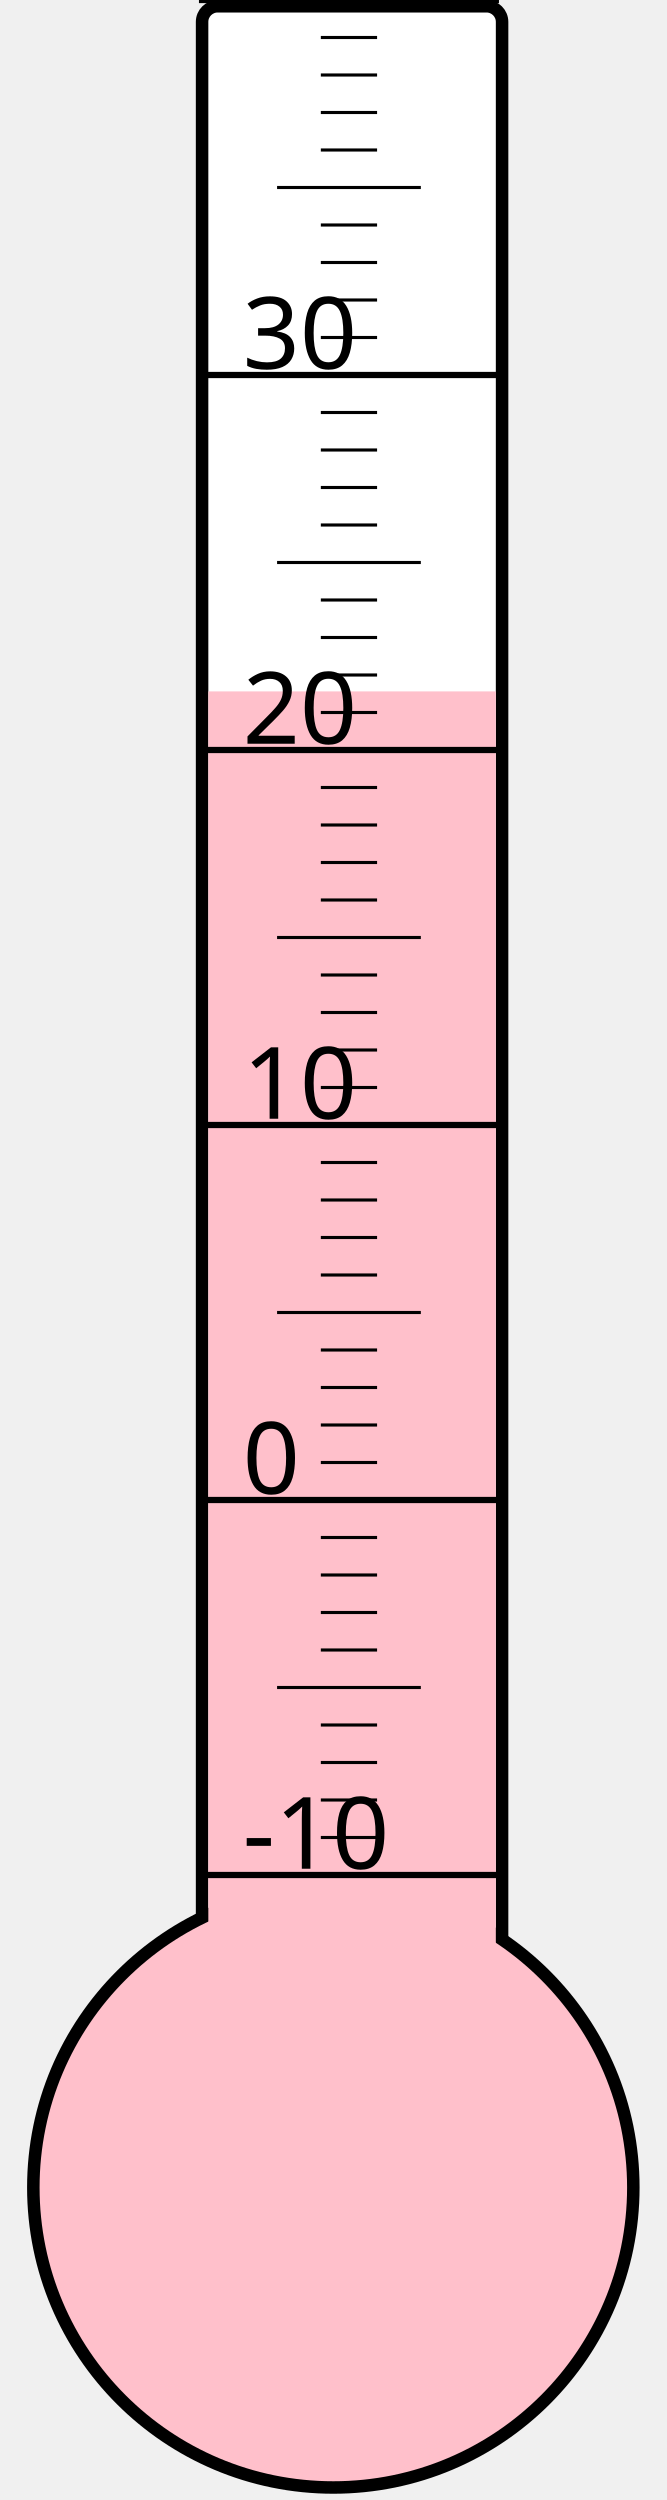
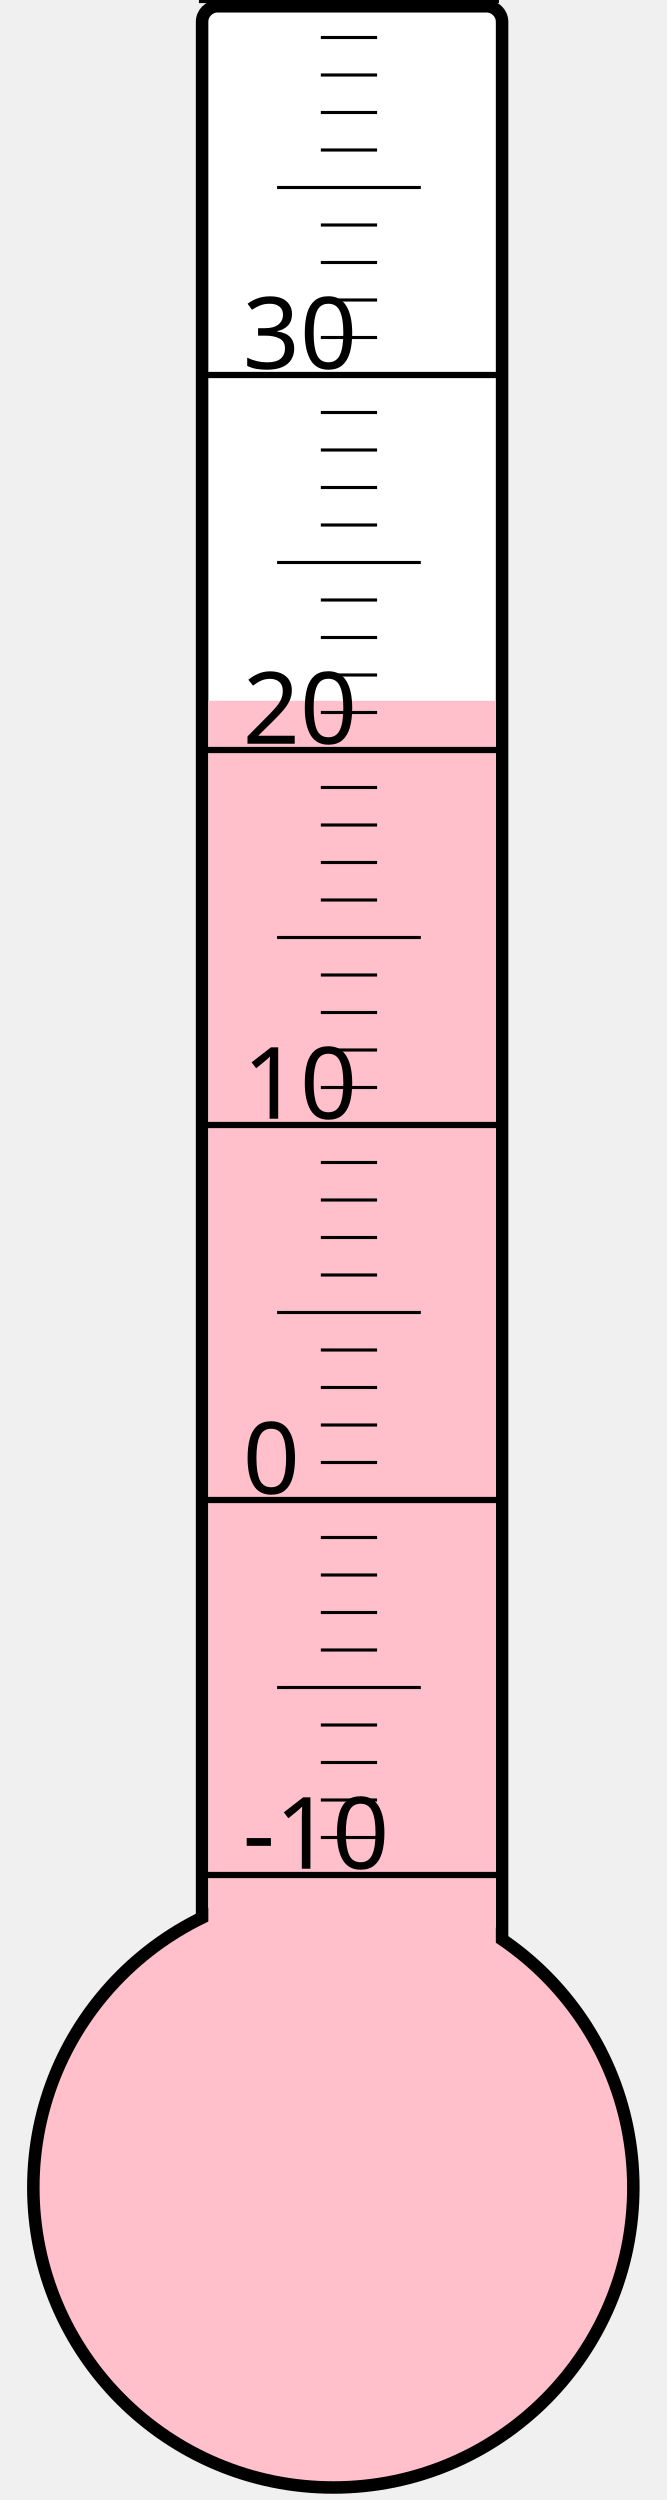
<svg xmlns="http://www.w3.org/2000/svg" width="40px" height="150px" viewBox="0 0 200 800">
  <rect width="200" height="800" x="0" y="0" style="fill: #ffffeb; fill-opacity: 0;" />
  <rect width="96" height="680" x="58" y="2" rx="5" ry="5" style="fill: white; fill-opacity: 1; stroke: black; stroke-width: 4;" />
  <circle cx="100" cy="700" r="96" style="fill: pink; stroke: black; stroke-width: 4;" />
-   <rect width="92" height="478.75" x="60" y="221.25" style="fill: pink; fill-opacity: 1; stroke-width: 0;" />
+   <rect width="92" height="475.75" x="60" y="224.25" style="fill: pink; fill-opacity: 1; stroke-width: 0;" />
  <text x="71" y="598" style="font-family: sans-serif; font-size: 24pt;">-10</text>
  <text x="71" y="478" style="font-family: sans-serif; font-size: 24pt;">0</text>
  <text x="71" y="358" style="font-family: sans-serif; font-size: 24pt;">10</text>
  <text x="71" y="238" style="font-family: sans-serif; font-size: 24pt;">20</text>
  <text x="71" y="118" style="font-family: sans-serif; font-size: 24pt;">30</text>
  <g style="stroke: black;">
    <line x1="57" y1="600" x2="153" y2="600" style="stroke-width: 2;" />
    <line x1="96" y1="588" x2="114" y2="588" style="stroke-width: 1;" />
    <line x1="96" y1="576" x2="114" y2="576" style="stroke-width: 1;" />
    <line x1="96" y1="564" x2="114" y2="564" style="stroke-width: 1;" />
    <line x1="96" y1="552" x2="114" y2="552" style="stroke-width: 1;" />
    <line x1="82" y1="540" x2="128" y2="540" style="stroke-width: 1;" />
    <line x1="96" y1="528" x2="114" y2="528" style="stroke-width: 1;" />
    <line x1="96" y1="516" x2="114" y2="516" style="stroke-width: 1;" />
    <line x1="96" y1="504" x2="114" y2="504" style="stroke-width: 1;" />
    <line x1="96" y1="492" x2="114" y2="492" style="stroke-width: 1;" />
    <line x1="57" y1="480" x2="153" y2="480" style="stroke-width: 2;" />
    <line x1="96" y1="468" x2="114" y2="468" style="stroke-width: 1;" />
    <line x1="96" y1="456" x2="114" y2="456" style="stroke-width: 1;" />
    <line x1="96" y1="444" x2="114" y2="444" style="stroke-width: 1;" />
    <line x1="96" y1="432" x2="114" y2="432" style="stroke-width: 1;" />
    <line x1="82" y1="420" x2="128" y2="420" style="stroke-width: 1;" />
    <line x1="96" y1="408" x2="114" y2="408" style="stroke-width: 1;" />
    <line x1="96" y1="396" x2="114" y2="396" style="stroke-width: 1;" />
    <line x1="96" y1="384" x2="114" y2="384" style="stroke-width: 1;" />
    <line x1="96" y1="372" x2="114" y2="372" style="stroke-width: 1;" />
    <line x1="57" y1="360" x2="153" y2="360" style="stroke-width: 2;" />
    <line x1="96" y1="348" x2="114" y2="348" style="stroke-width: 1;" />
    <line x1="96" y1="336" x2="114" y2="336" style="stroke-width: 1;" />
    <line x1="96" y1="324" x2="114" y2="324" style="stroke-width: 1;" />
    <line x1="96" y1="312" x2="114" y2="312" style="stroke-width: 1;" />
    <line x1="82" y1="300" x2="128" y2="300" style="stroke-width: 1;" />
    <line x1="96" y1="288" x2="114" y2="288" style="stroke-width: 1;" />
    <line x1="96" y1="276" x2="114" y2="276" style="stroke-width: 1;" />
    <line x1="96" y1="264" x2="114" y2="264" style="stroke-width: 1;" />
    <line x1="96" y1="252" x2="114" y2="252" style="stroke-width: 1;" />
    <line x1="57" y1="240" x2="153" y2="240" style="stroke-width: 2;" />
    <line x1="96" y1="228" x2="114" y2="228" style="stroke-width: 1;" />
    <line x1="96" y1="216" x2="114" y2="216" style="stroke-width: 1;" />
    <line x1="96" y1="204" x2="114" y2="204" style="stroke-width: 1;" />
    <line x1="96" y1="192" x2="114" y2="192" style="stroke-width: 1;" />
    <line x1="82" y1="180" x2="128" y2="180" style="stroke-width: 1;" />
    <line x1="96" y1="168" x2="114" y2="168" style="stroke-width: 1;" />
    <line x1="96" y1="156" x2="114" y2="156" style="stroke-width: 1;" />
    <line x1="96" y1="144" x2="114" y2="144" style="stroke-width: 1;" />
    <line x1="96" y1="132" x2="114" y2="132" style="stroke-width: 1;" />
    <line x1="57" y1="120" x2="153" y2="120" style="stroke-width: 2;" />
    <line x1="96" y1="108" x2="114" y2="108" style="stroke-width: 1;" />
    <line x1="96" y1="96" x2="114" y2="96" style="stroke-width: 1;" />
    <line x1="96" y1="84" x2="114" y2="84" style="stroke-width: 1;" />
    <line x1="96" y1="72" x2="114" y2="72" style="stroke-width: 1;" />
    <line x1="82" y1="60" x2="128" y2="60" style="stroke-width: 1;" />
    <line x1="96" y1="48" x2="114" y2="48" style="stroke-width: 1;" />
    <line x1="96" y1="36" x2="114" y2="36" style="stroke-width: 1;" />
    <line x1="96" y1="24" x2="114" y2="24" style="stroke-width: 1;" />
    <line x1="96" y1="12" x2="114" y2="12" style="stroke-width: 1;" />
    <line x1="57" y1="0" x2="153" y2="0" style="stroke-width: 2;" />
  </g>
</svg>
